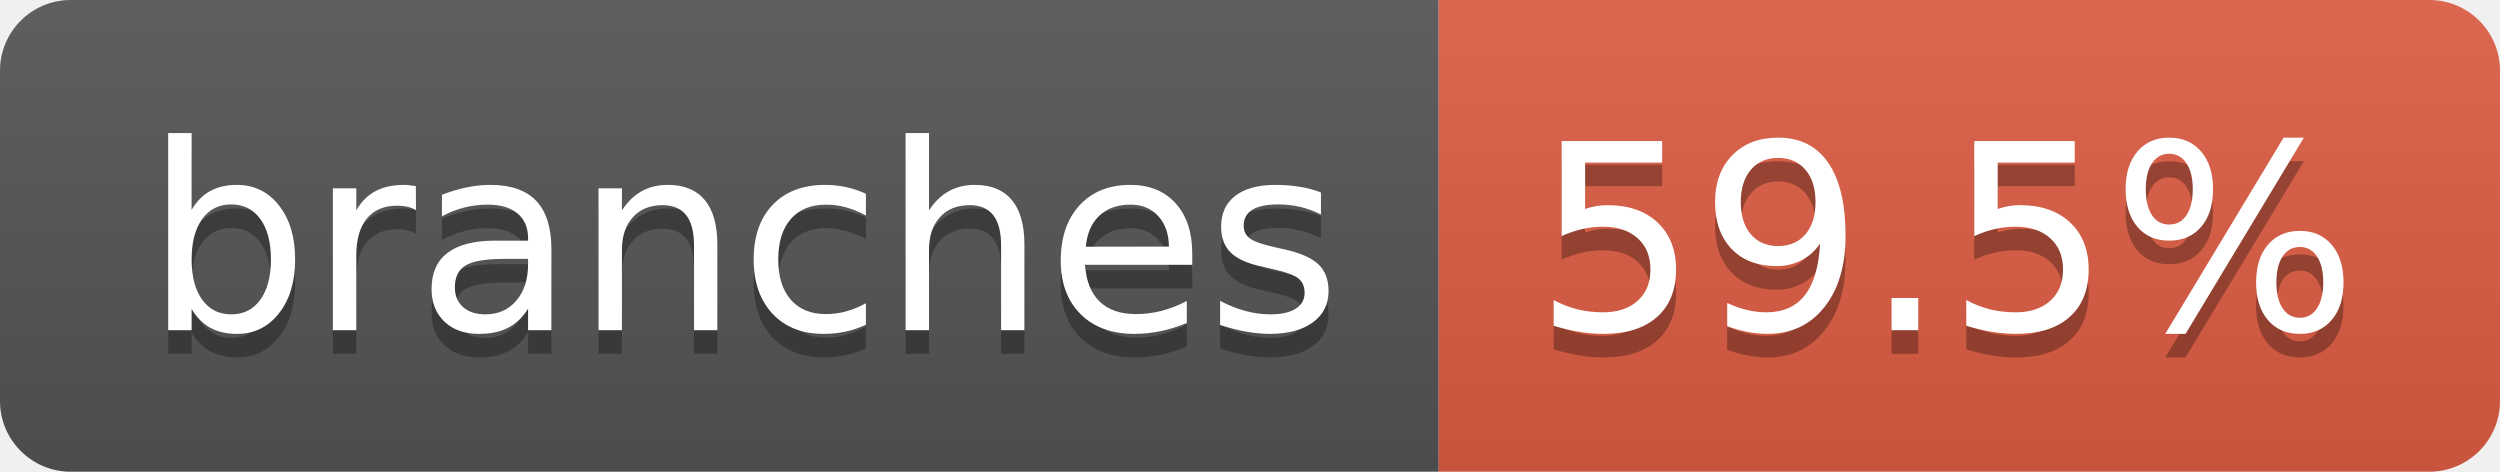
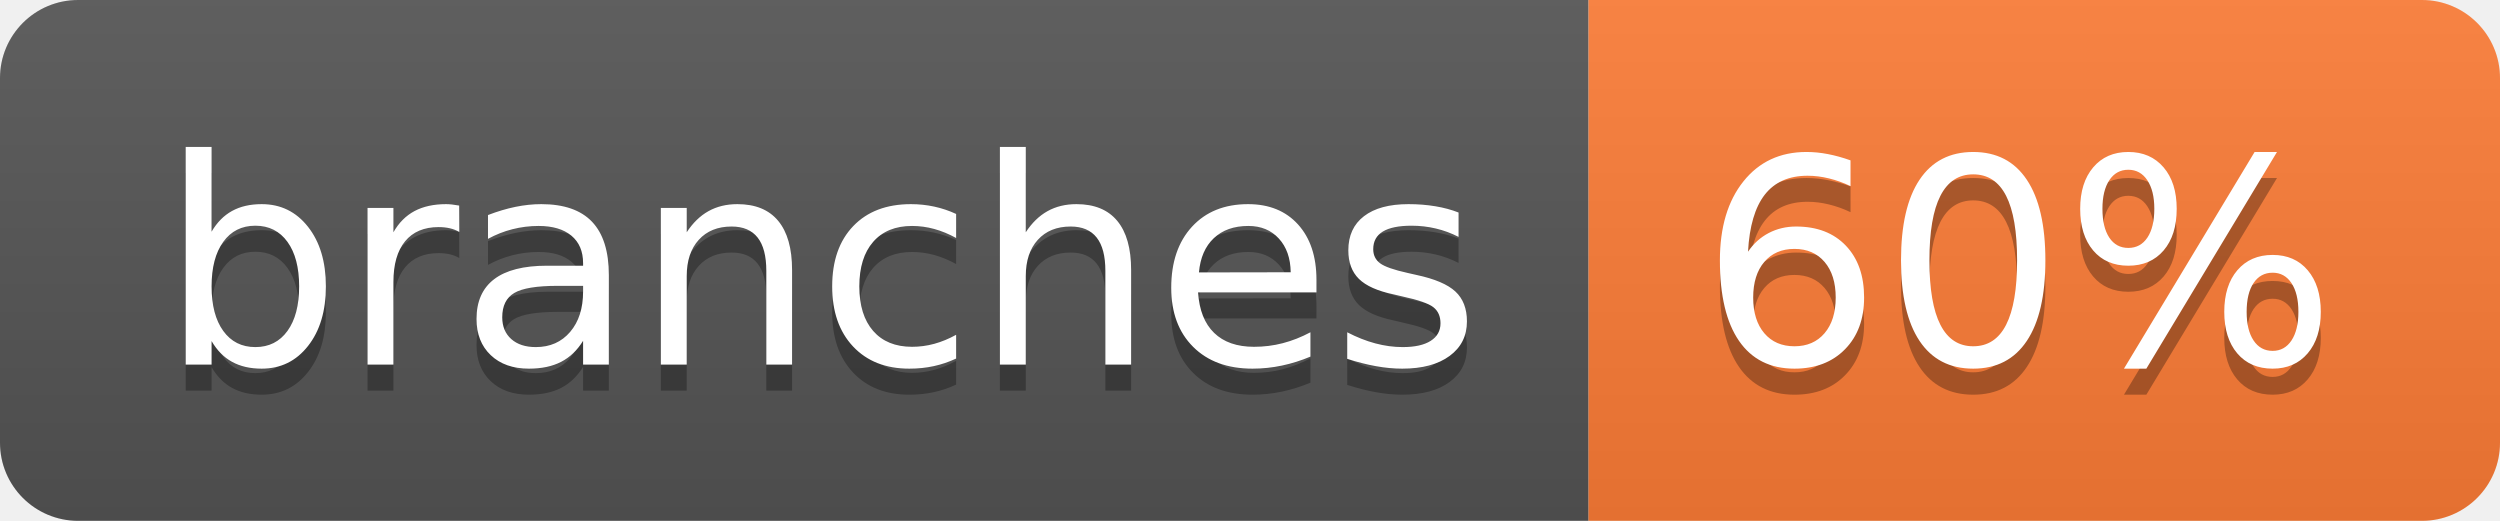
- <svg xmlns="http://www.w3.org/2000/svg" width="106" height="20" role="img" aria-label="branches: 59.5%">
+ <svg xmlns="http://www.w3.org/2000/svg" width="96" height="20" role="img" aria-label="branches: 60%">
  <linearGradient id="s" x2="0" y2="100%">
    <stop offset="0" stop-color="#bbb" stop-opacity=".1" />
    <stop offset="1" stop-opacity=".1" />
  </linearGradient>
  <clipPath id="r">
-     <rect width="106" height="20" rx="3" fill="#fff" />
+     <rect width="96" height="20" rx="3" fill="#fff" />
  </clipPath>
  <g clip-path="url(#r)">
    <rect width="61" height="20" fill="#555" />
-     <rect x="61" width="45" height="20" fill="#e05d44" />
-     <rect width="106" height="20" fill="url(#s)" />
+     <rect x="61" width="35" height="20" fill="#fe7d37" />
+     <rect width="96" height="20" fill="url(#s)" />
  </g>
  <g fill="#fff" text-anchor="middle" font-family="Verdana,Geneva,DejaVu Sans,sans-serif" text-rendering="geometricPrecision" font-size="110">
    <text aria-hidden="true" x="315" y="150" fill="#010101" fill-opacity=".3" transform="scale(.1)" textLength="507">branches</text>
    <text x="315" y="140" transform="scale(.1)" fill="#fff" textLength="507">branches</text>
-     <text aria-hidden="true" x="825" y="150" fill="#010101" fill-opacity=".3" transform="scale(.1)" textLength="350">59.5%</text>
-     <text x="825" y="140" transform="scale(.1)" fill="#fff" textLength="350">59.5%</text>
+     <text aria-hidden="true" x="775" y="150" fill="#010101" fill-opacity=".3" transform="scale(.1)" textLength="245">60%</text>
+     <text x="775" y="140" transform="scale(.1)" fill="#fff" textLength="245">60%</text>
  </g>
</svg>
